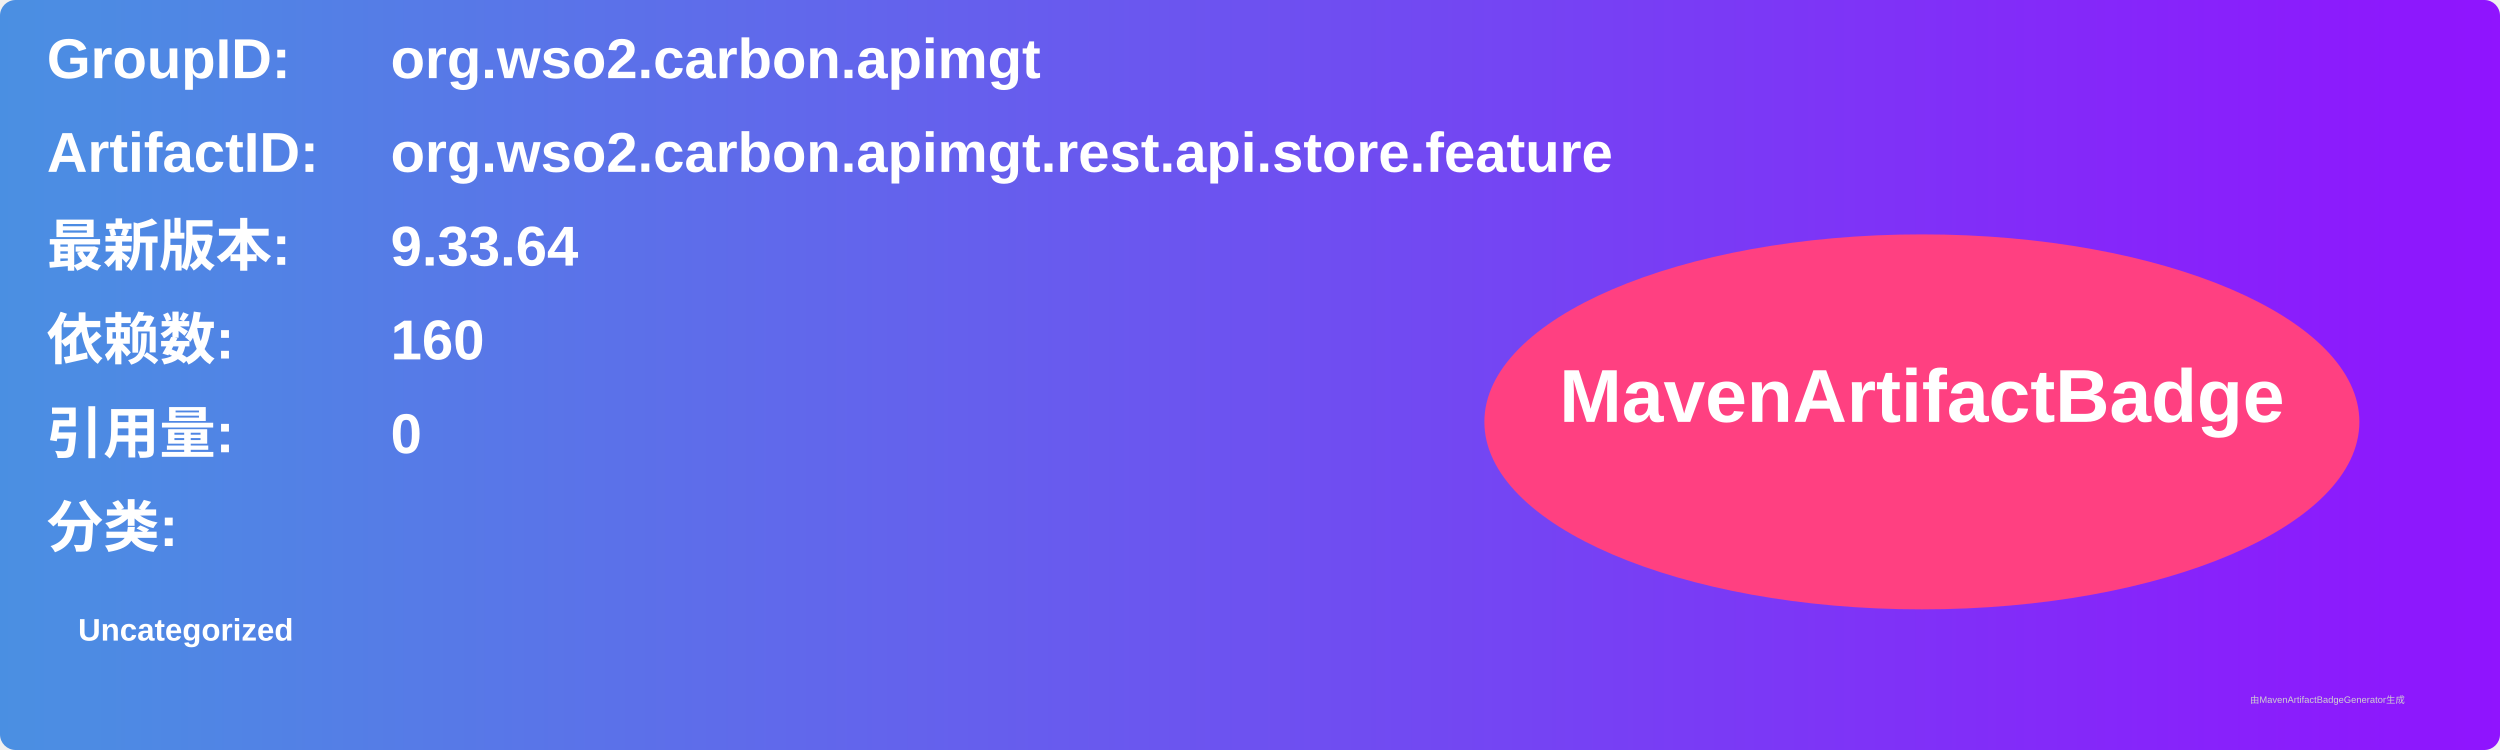
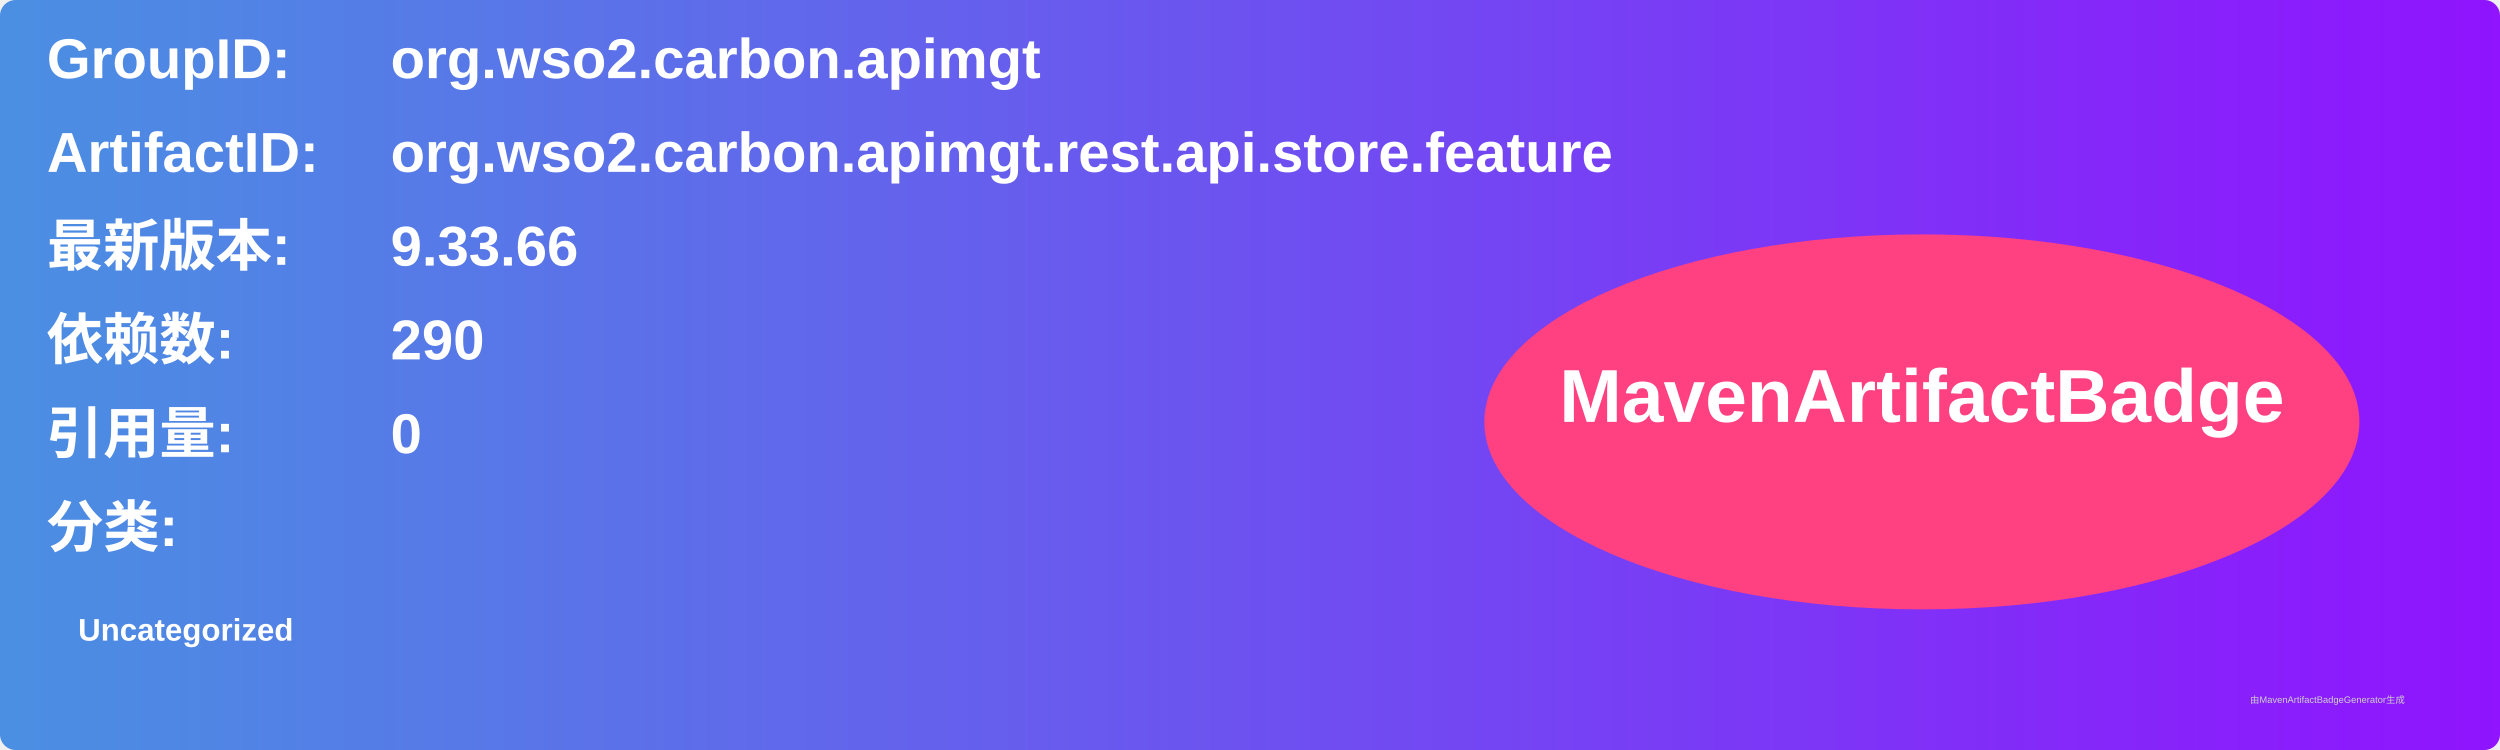
<svg xmlns="http://www.w3.org/2000/svg" width="800" height="240" viewBox="0 0 800 240">
  <linearGradient id="grad" x1="0%" y1="0%" x2="100%" y2="0%">
    <stop offset="0%" stop-color="#4a90e2" />
    <stop offset="100%" stop-color="#9013fe" />
  </linearGradient>
  <rect width="100%" height="100%" rx="5" ry="5" fill="url(#grad)" />
  <g transform="translate(15, 15)">
    <text x="0" y="10" font-family="Arial" font-size="18" fill="white" font-weight="bold" width="260">GroupID:</text>
    <text x="110" y="10" font-family="Arial" font-size="18" fill="white" font-weight="bold" width="460">org.wso2.carbon.apimgt</text>
    <text x="0" y="40" font-family="Arial" font-size="18" fill="white" font-weight="bold" width="260">ArtifactID:</text>
    <text x="110" y="40" font-family="Arial" font-size="18" fill="white" font-weight="bold" width="460">org.wso2.carbon.apimgt.rest.api.store.feature</text>
    <text x="0" y="70" font-family="Arial" font-size="18" fill="white" font-weight="bold">最新版本:</text>
    <text x="110" y="70" font-family="Arial" font-size="18" fill="white" font-weight="bold">
-       <tspan font-weight="bold">9.33.64</tspan>
+       <tspan font-weight="bold">9.33.66</tspan>
    </text>
    <text x="0" y="100" font-family="Arial" font-size="18" fill="white" font-weight="bold">依赖数: </text>
    <text x="110" y="100" font-family="Arial" font-size="18" fill="white">
-       <tspan font-weight="bold">160</tspan>
+       <tspan font-weight="bold">290</tspan>
    </text>
    <text x="0" y="130" font-family="Arial" font-size="18" fill="white" font-weight="bold">引用量: </text>
    <text x="110" y="130" font-family="Arial" font-size="18" fill="white">
      <tspan font-weight="bold">0</tspan>
    </text>
    <text x="0" y="160" font-family="Arial" font-size="18" fill="white" font-weight="bold">分类:</text>
    <text x="10" y="190" font-family="Arial" font-size="10" fill="white">
      <tspan font-weight="bold">Uncategorized</tspan>
    </text>
    <ellipse cx="600" cy="120" rx="140" ry="60" fill="#ff4081" />
    <text x="600" y="120" text-anchor="middle" font-family="Arial" font-size="24" fill="white" font-weight="bold">MavenArtifactBadge</text>
  </g>
  <text x="720" y="225" font-family="Arial" font-size="3" fill="#d0d0d0">由MavenArtifactBadgeGenerator生成</text>
</svg>
